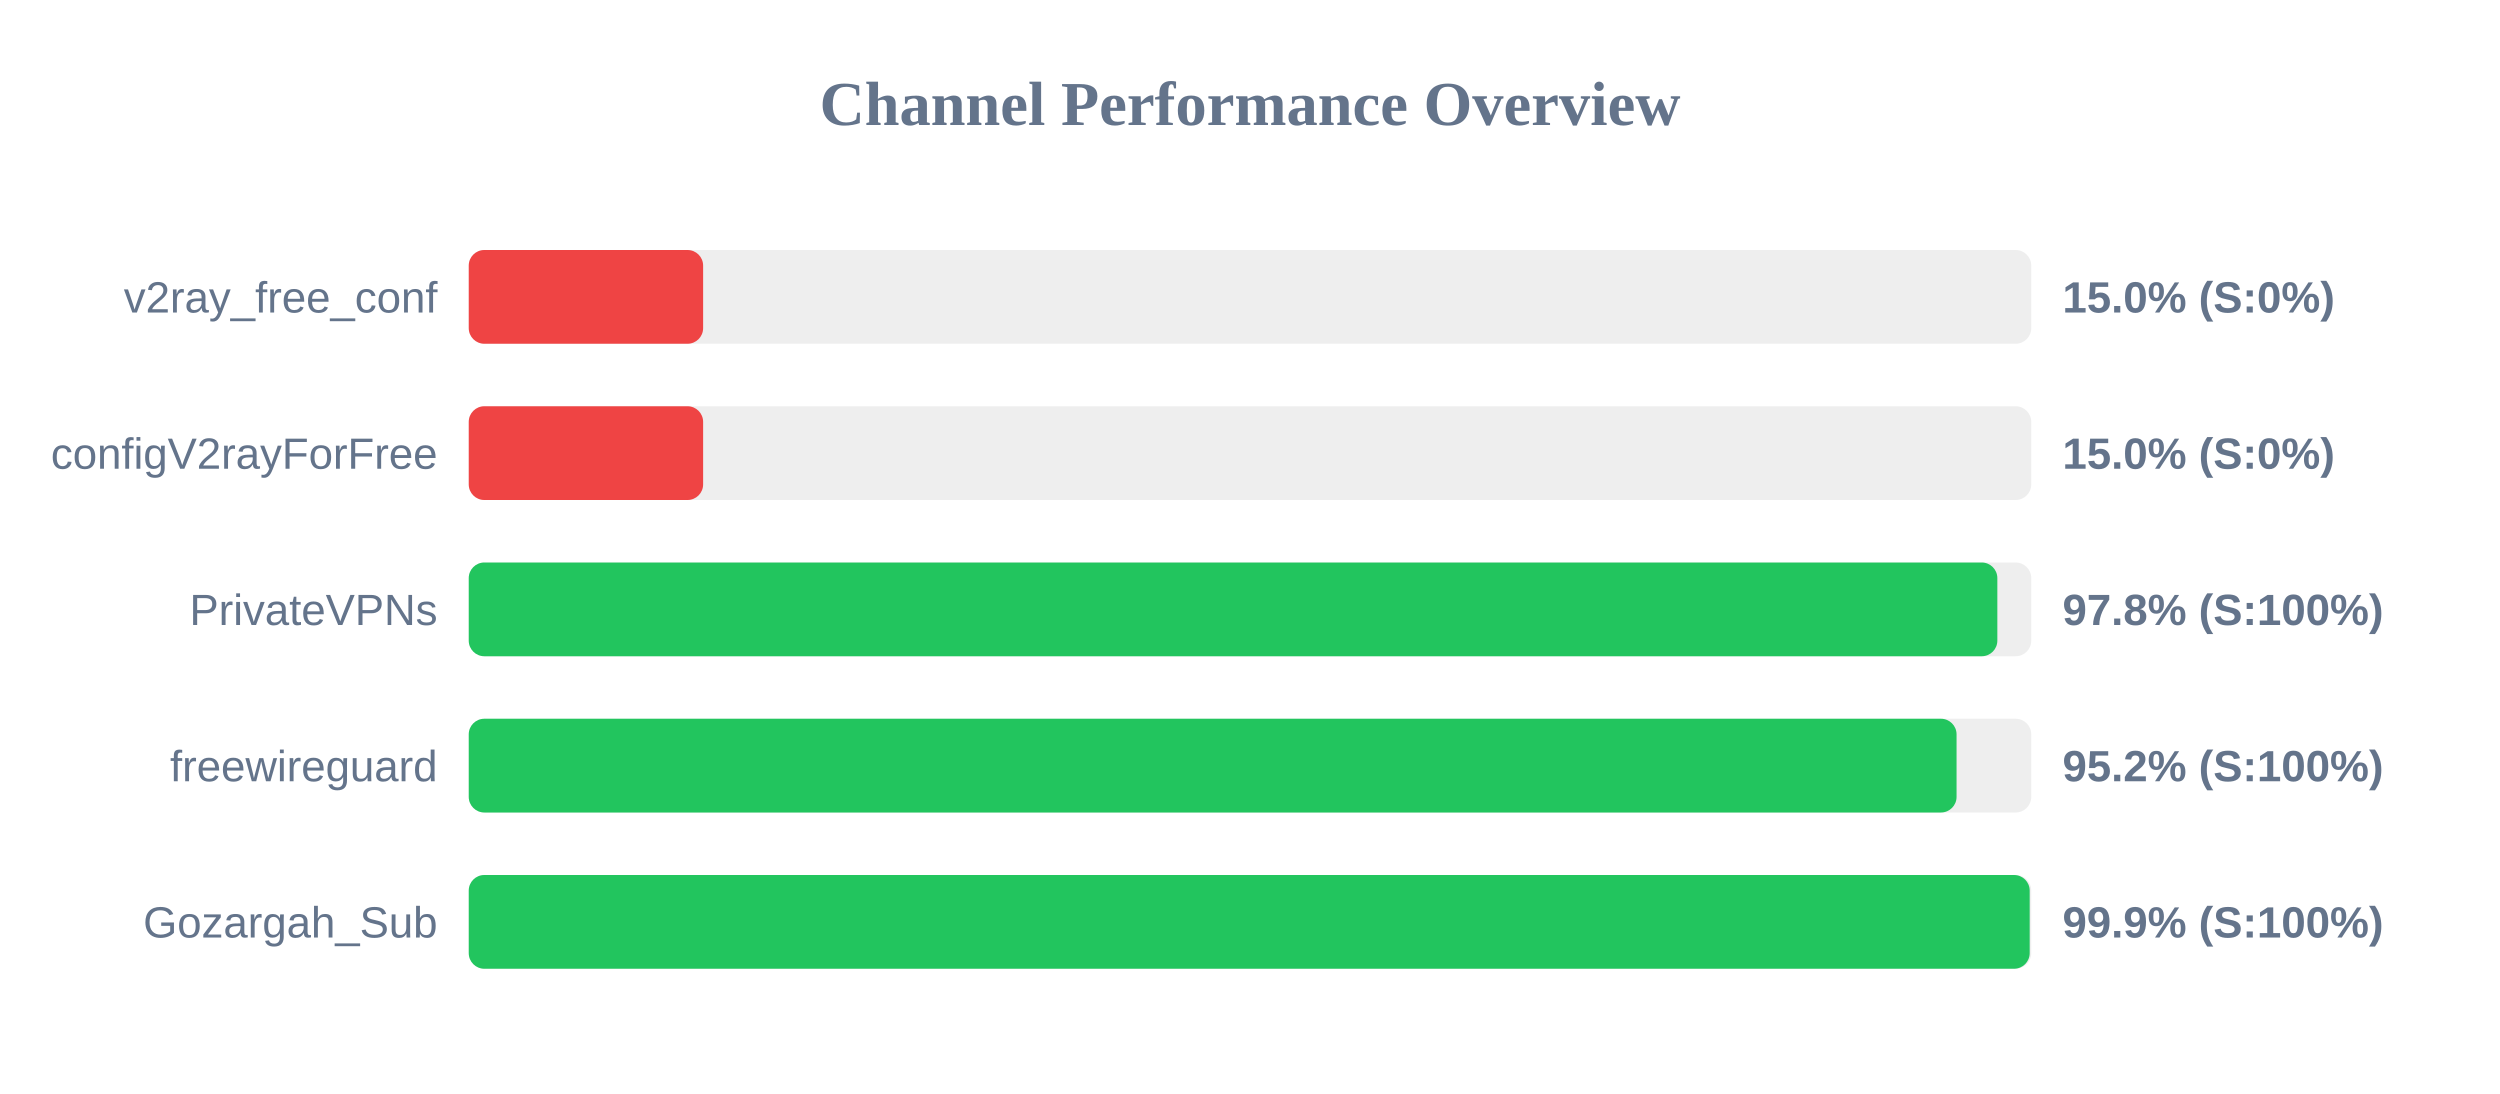
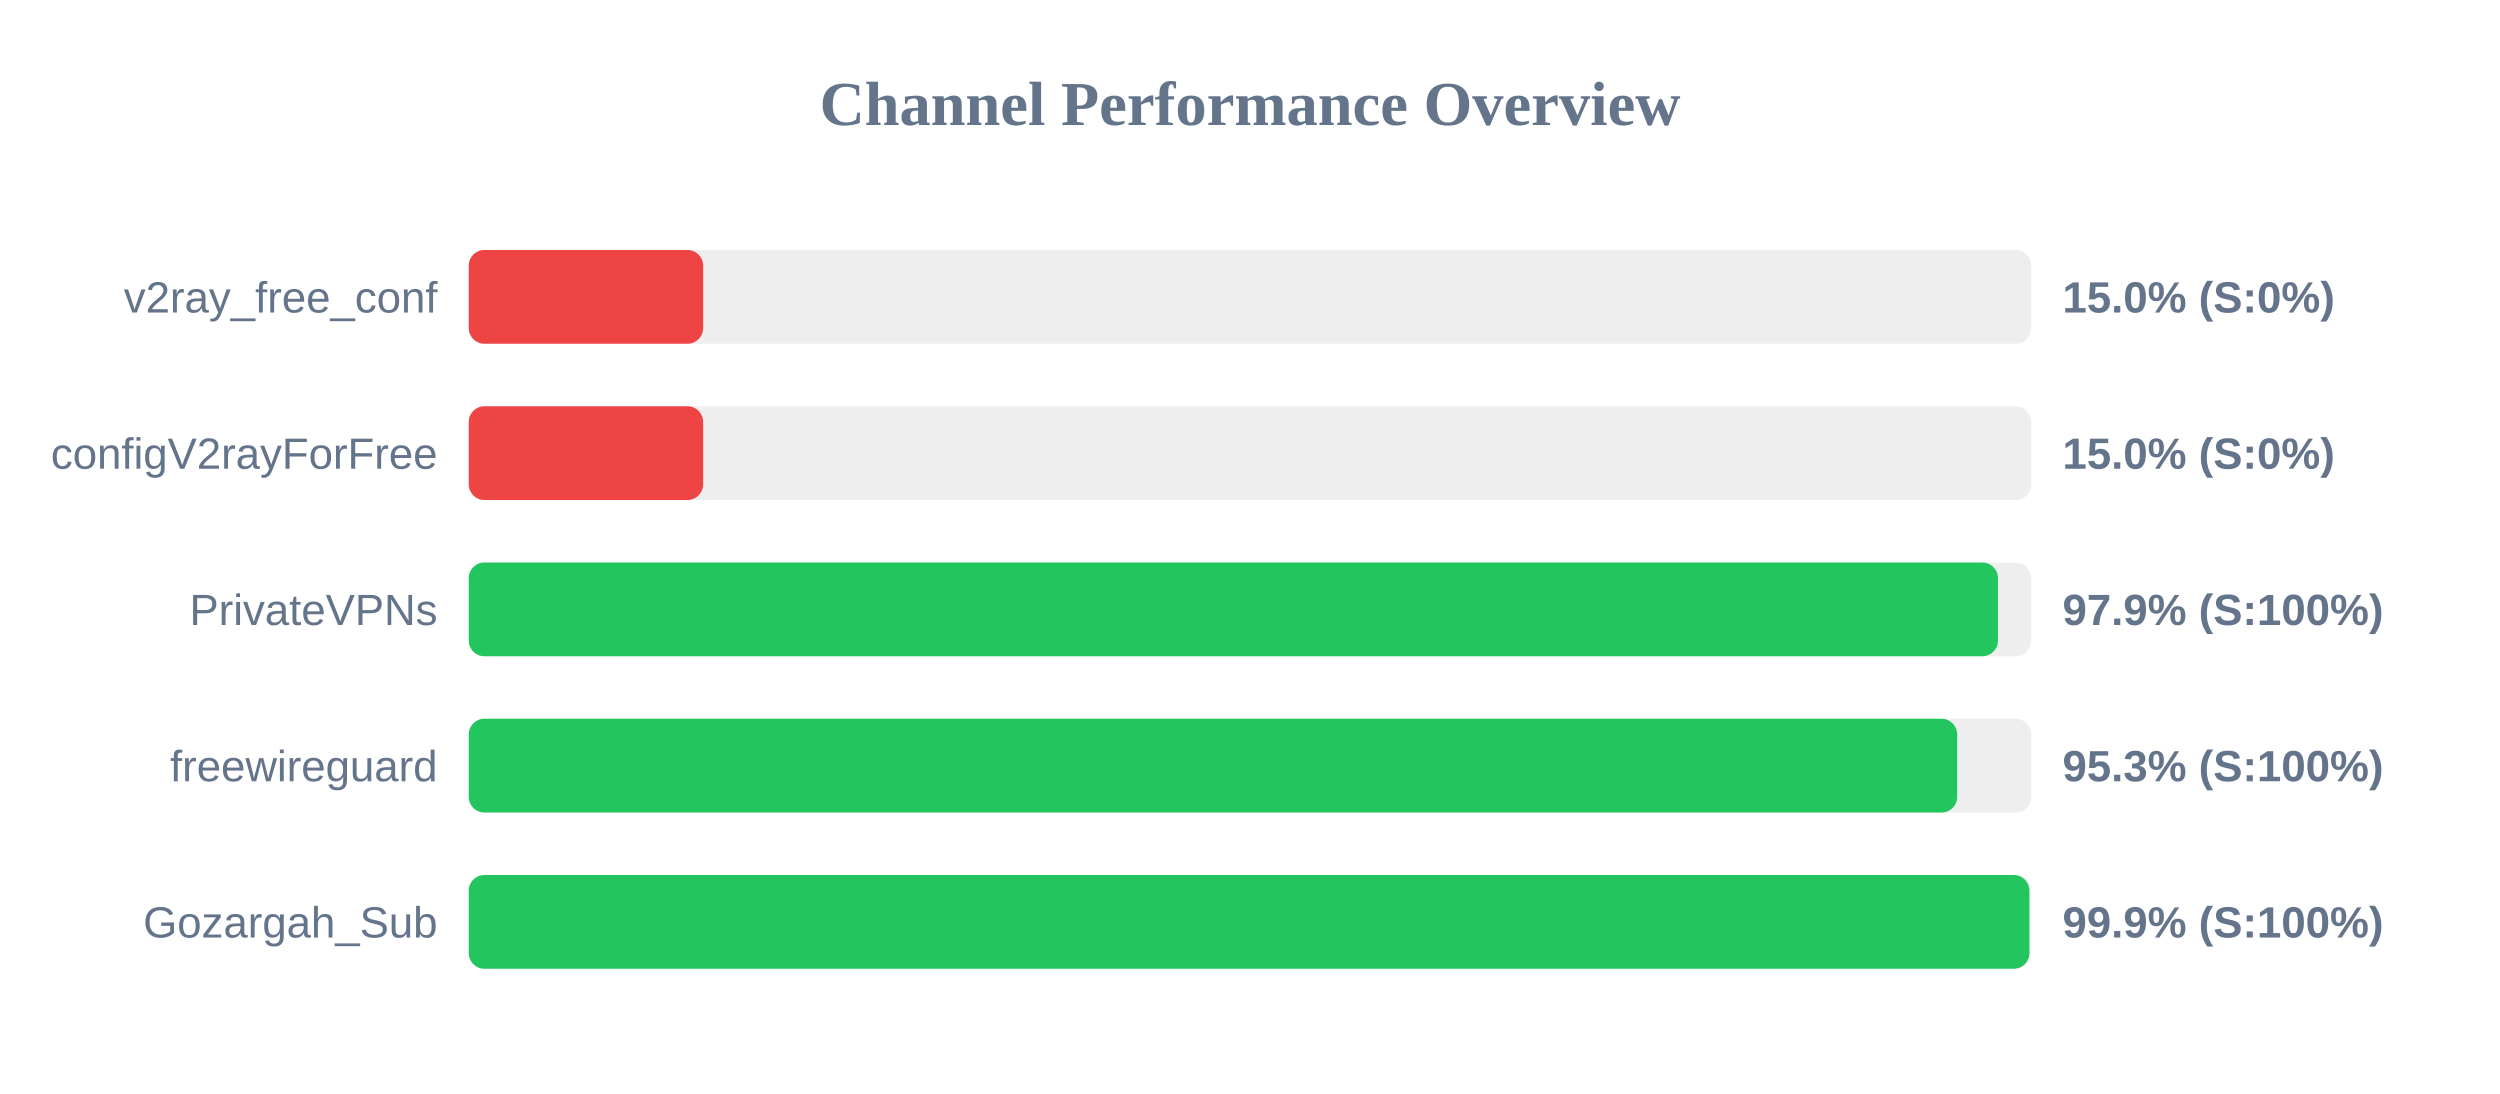
<svg xmlns="http://www.w3.org/2000/svg" width="800" height="350" version="1.1">
  <style>
        .row { font: 14px Arial; fill: #64748b; }
        .score { font: bold 14px Arial; fill: #64748b; }
    </style>
  <text x="400" y="40" text-anchor="middle" font-size="20px" font-weight="bold" fill="#64748b">Channel Performance Overview</text>
  <rect x="150" y="80" width="500" height="30" fill="#eee" rx="5" />
  <rect x="150" y="80" width="75.0" height="30" fill="#ef4444" rx="5" />
  <text x="140" y="100" text-anchor="end" class="row">v2ray_free_conf</text>
  <text x="660" y="100" text-anchor="start" class="score">15.0% (S:0%)</text>
  <rect x="150" y="130" width="500" height="30" fill="#eee" rx="5" />
  <rect x="150" y="130" width="75.0" height="30" fill="#ef4444" rx="5" />
  <text x="140" y="150" text-anchor="end" class="row">configV2rayForFree</text>
  <text x="660" y="150" text-anchor="start" class="score">15.0% (S:0%)</text>
  <rect x="150" y="180" width="500" height="30" fill="#eee" rx="5" />
-   <rect x="150" y="180" width="489.15" height="30" fill="#22c55e" rx="5" />
+   <rect x="150" y="180" width="489.35" height="30" fill="#22c55e" rx="5" />
  <text x="140" y="200" text-anchor="end" class="row">PrivateVPNs</text>
-   <text x="660" y="200" text-anchor="start" class="score">97.8% (S:100%)</text>
+   <text x="660" y="200" text-anchor="start" class="score">97.9% (S:100%)</text>
  <rect x="150" y="230" width="500" height="30" fill="#eee" rx="5" />
-   <rect x="150" y="230" width="476.1" height="30" fill="#22c55e" rx="5" />
+   <rect x="150" y="230" width="476.3" height="30" fill="#22c55e" rx="5" />
  <text x="140" y="250" text-anchor="end" class="row">freewireguard</text>
-   <text x="660" y="250" text-anchor="start" class="score">95.2% (S:100%)</text>
+   <text x="660" y="250" text-anchor="start" class="score">95.3% (S:100%)</text>
  <rect x="150" y="280" width="500" height="30" fill="#eee" rx="5" />
-   <rect x="150" y="280" width="499.5" height="30" fill="#22c55e" rx="5" />
+   <rect x="150" y="280" width="499.4" height="30" fill="#22c55e" rx="5" />
  <text x="140" y="300" text-anchor="end" class="row">Gozargah_Sub</text>
  <text x="660" y="300" text-anchor="start" class="score">99.9% (S:100%)</text>
</svg>
